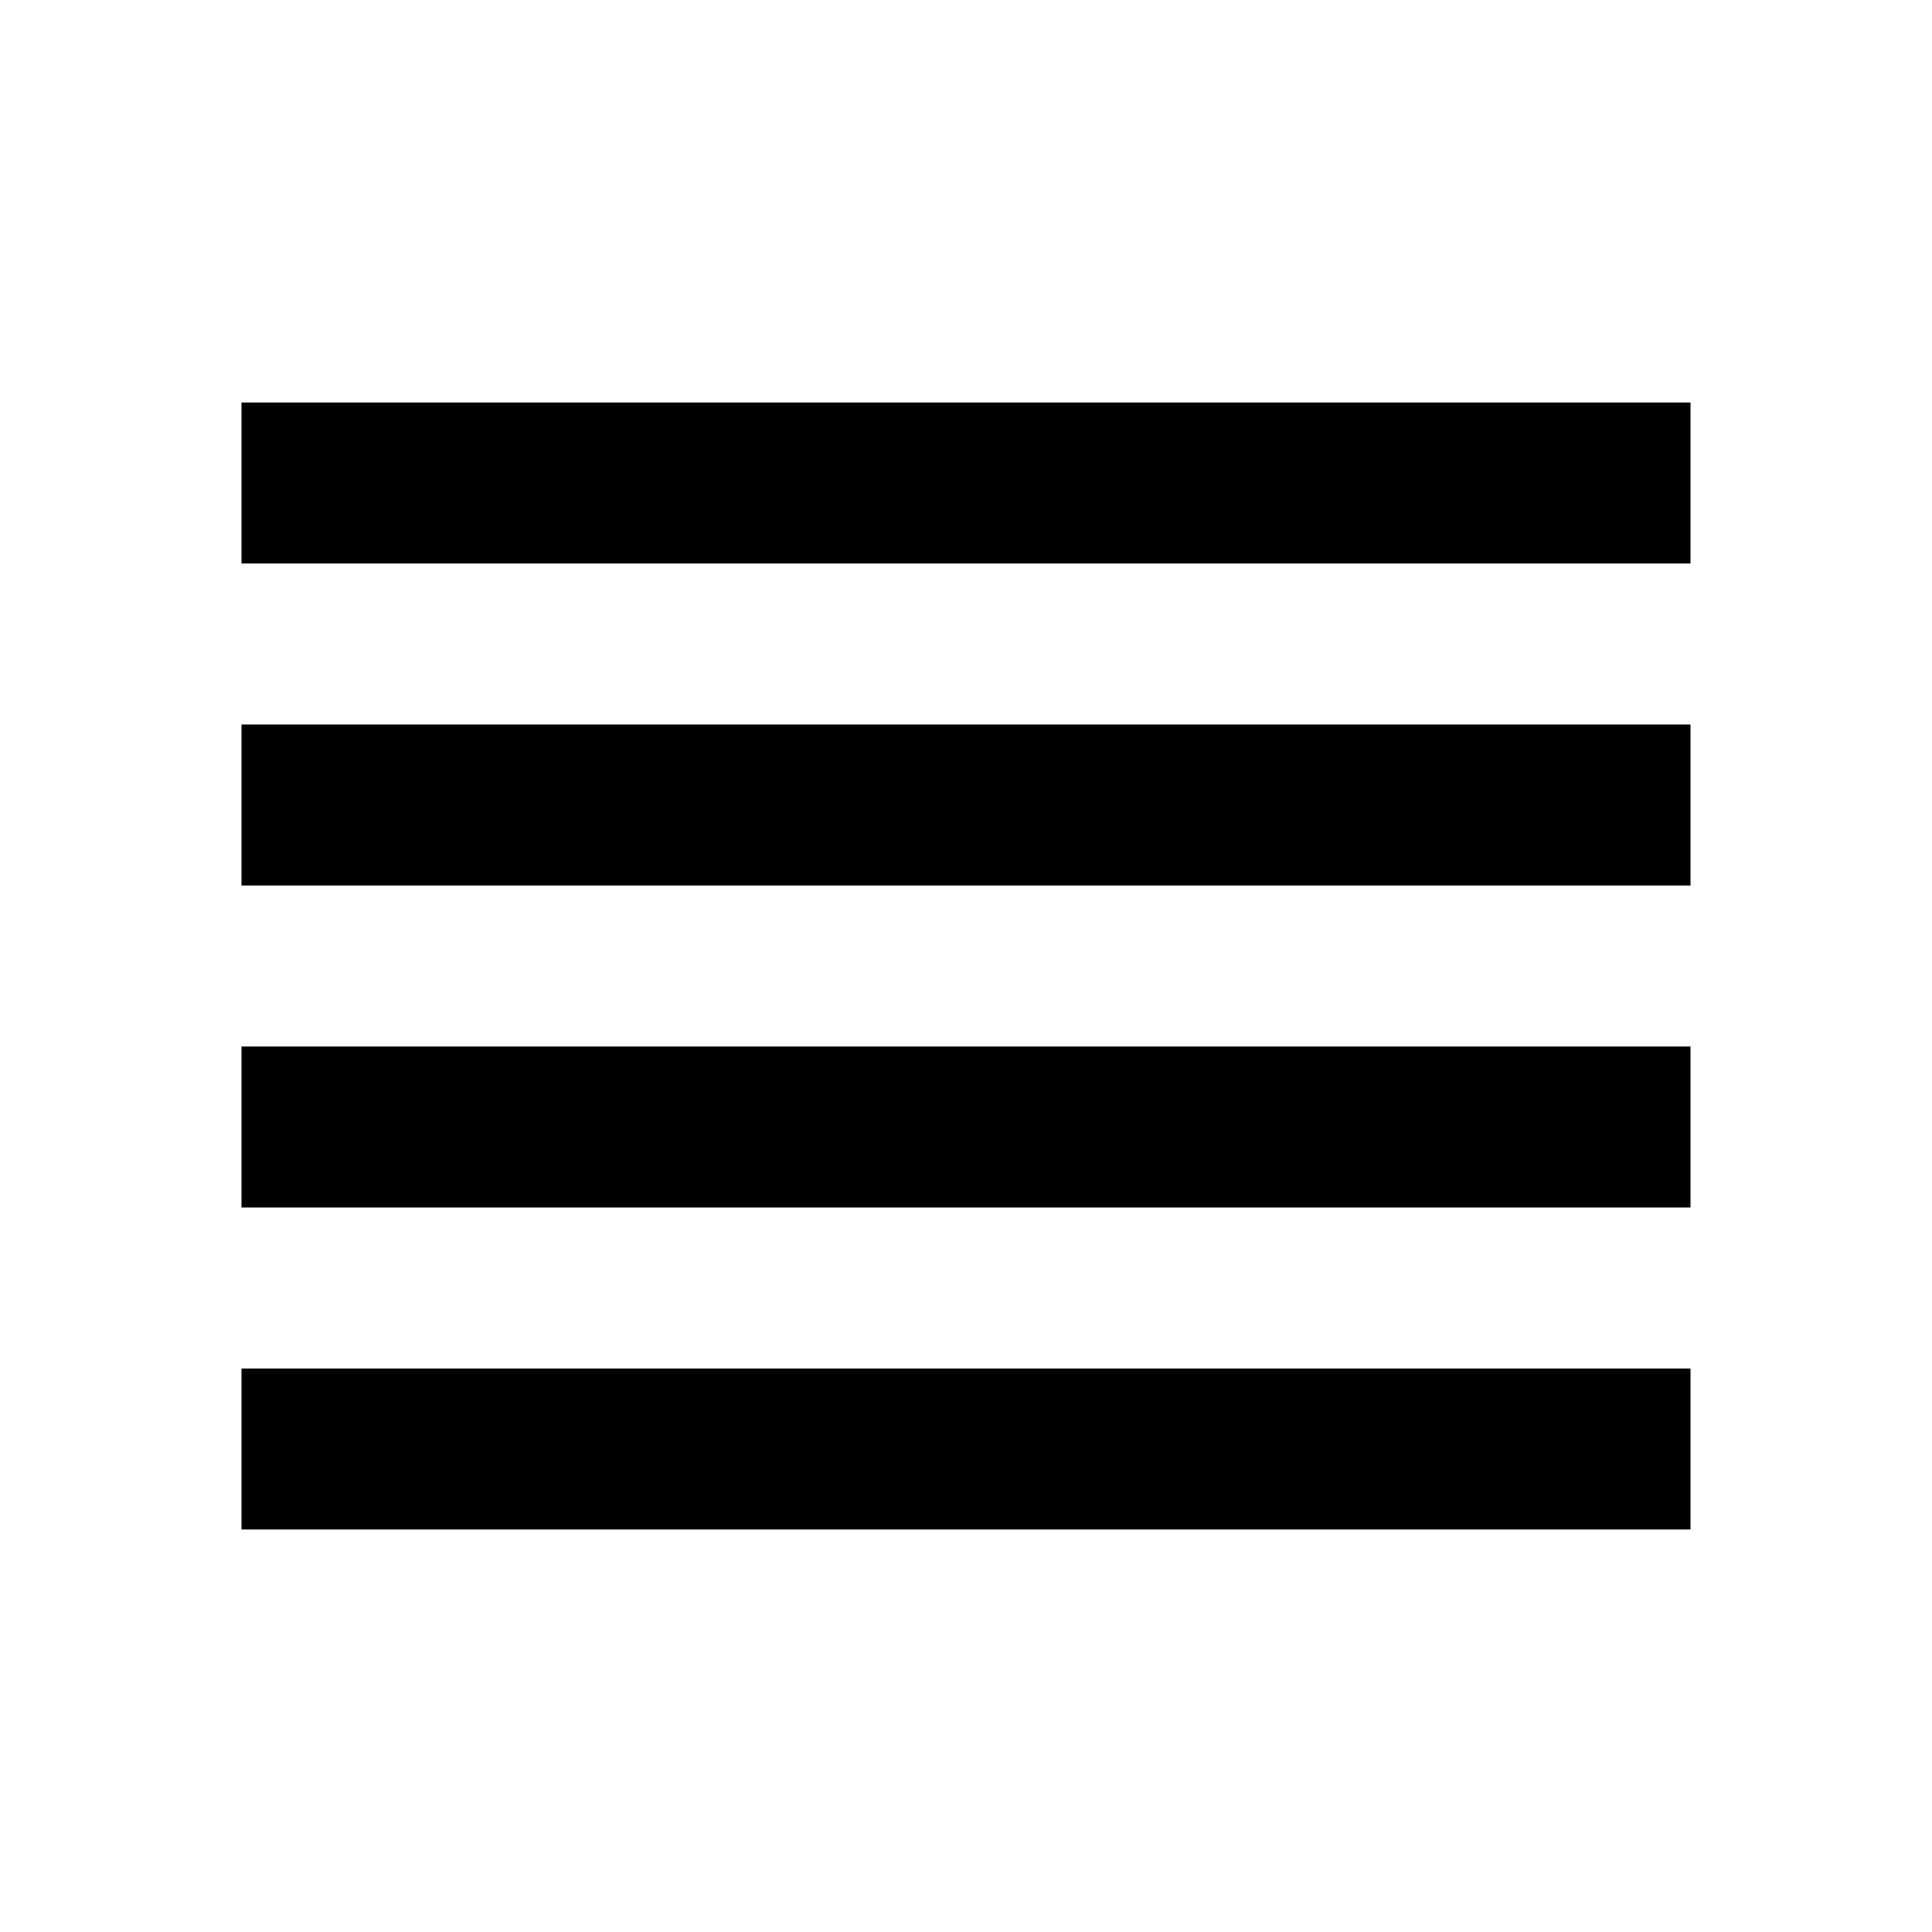
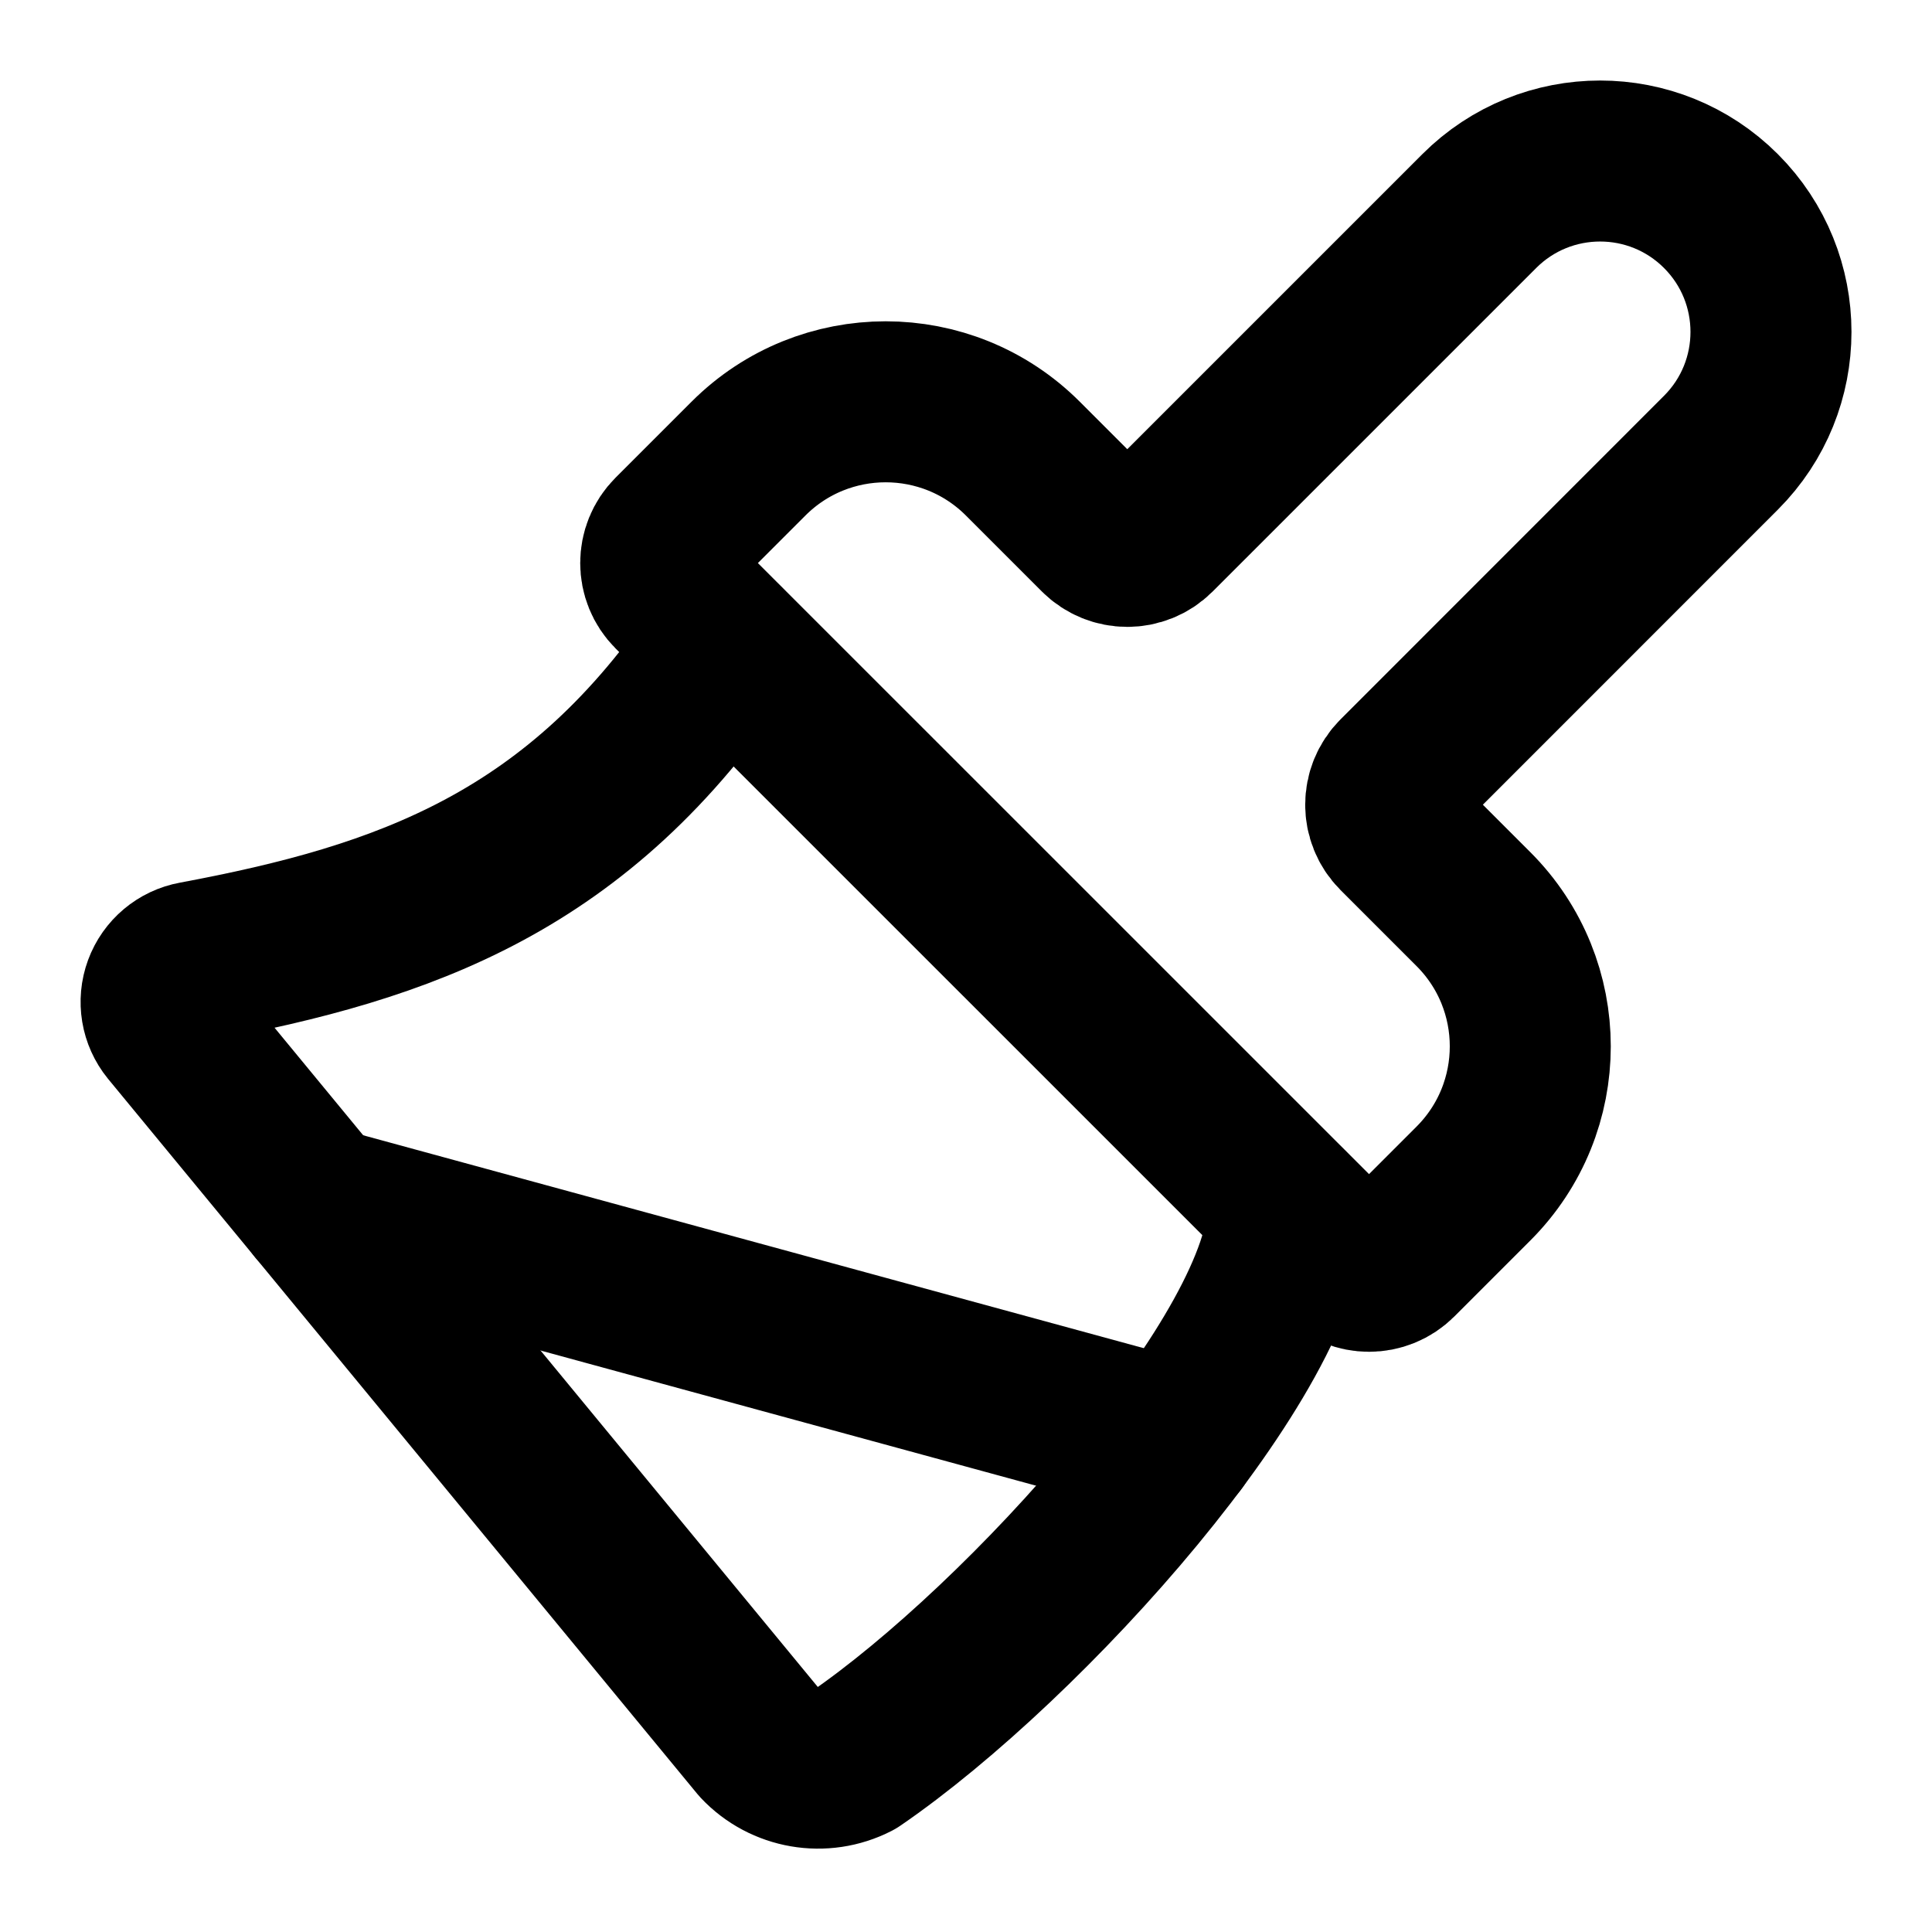
- <svg width="16" height="16" viewBox="0 0 24 24" fill="none" stroke="currentColor" stroke-width="2">
-   <path d="M21 10H3M21 6H3M21 14H3M21 18H3" />
+ <svg xmlns="http://www.w3.org/2000/svg" width="24" height="24" viewBox="0 0 24 24" fill="none" stroke="currentColor" stroke-width="2" stroke-linecap="round" stroke-linejoin="round">
+   <path d="m14.622 17.897-10.68-2.913" />
+   <path d="M18.376 2.622a1 1 0 1 1 3.002 3.002L17.36 9.643a.5.5 0 0 0 0 .707l.944.944a2.41 2.41 0 0 1 0 3.408l-.944.944a.5.5 0 0 1-.707 0L8.354 7.348a.5.5 0 0 1 0-.707l.944-.944a2.41 2.41 0 0 1 3.408 0l.944.944a.5.5 0 0 0 .707 0z" />
+   <path d="M9 8c-1.804 2.71-3.97 3.46-6.583 3.948a.507.507 0 0 0-.302.819l7.32 8.883a1 1 0 0 0 1.185.204C12.735 20.405 16 16.792 16 15" />
</svg>
